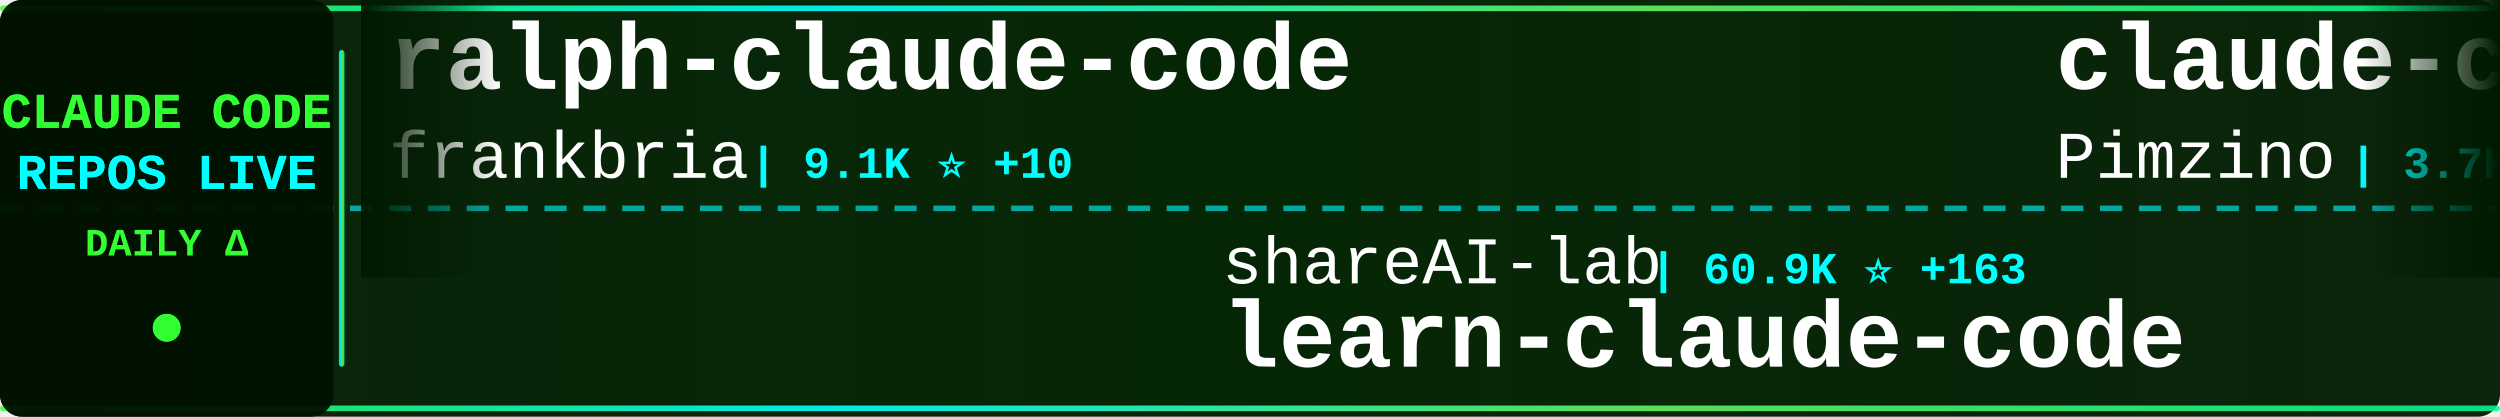
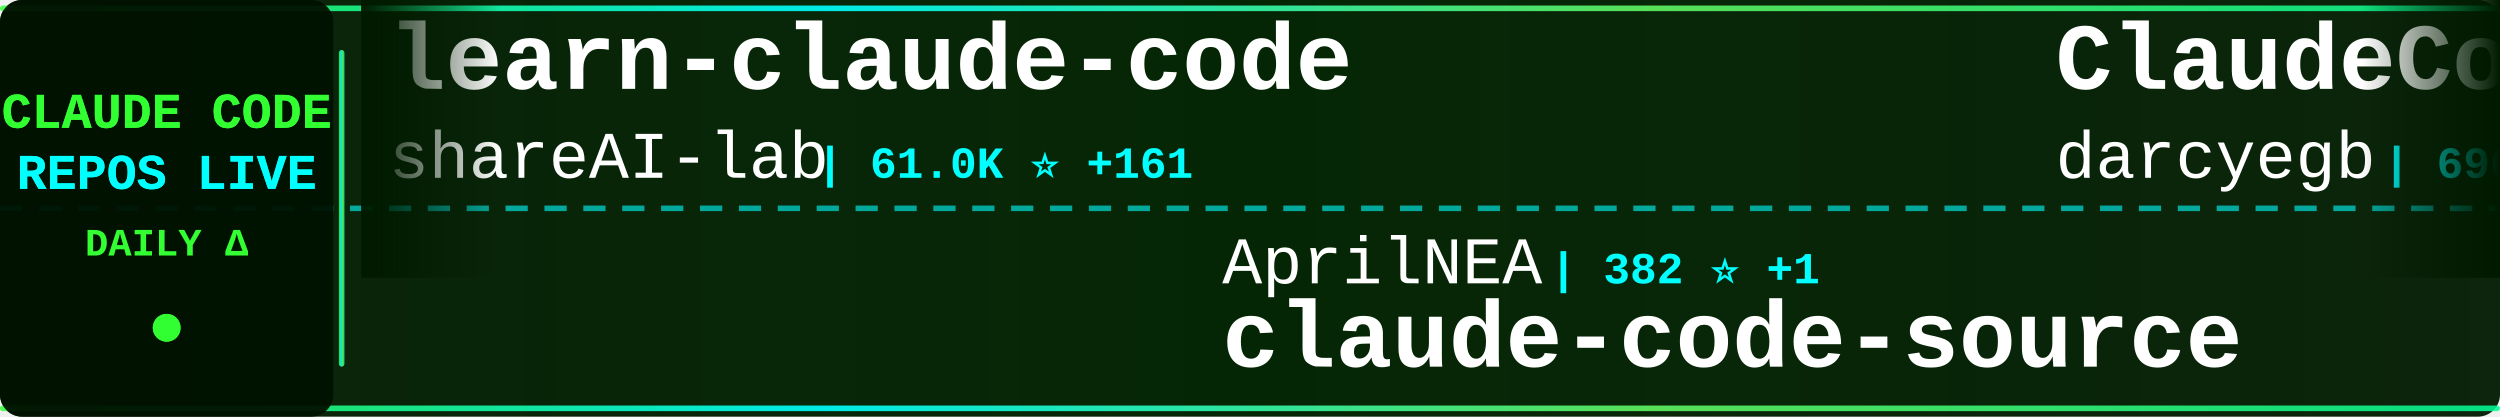
<svg xmlns="http://www.w3.org/2000/svg" width="900" height="150">
  <defs>
    <linearGradient id="tickerBg" x1="0%" y1="0%" x2="100%" y2="0%">
      <stop offset="0%" style="stop-color:#001a00;stop-opacity:0.95" />
      <stop offset="50%" style="stop-color:#002200;stop-opacity:0.98" />
      <stop offset="100%" style="stop-color:#001a00;stop-opacity:0.95" />
    </linearGradient>
    <linearGradient id="borderGrad" x1="0%" y1="0%" x2="100%" y2="0%">
      <stop offset="0%" style="stop-color:#33ff33;stop-opacity:0.85">
        <animate attributeName="stop-opacity" values="0.85;1;0.85" dur="2s" repeatCount="indefinite" />
      </stop>
      <stop offset="33%" style="stop-color:#00ffff;stop-opacity:0.9">
        <animate attributeName="stop-opacity" values="0.9;1;0.9" dur="2.2s" repeatCount="indefinite" />
      </stop>
      <stop offset="66%" style="stop-color:#66ff66;stop-opacity:0.85">
        <animate attributeName="stop-opacity" values="0.85;1;0.85" dur="1.8s" repeatCount="indefinite" />
      </stop>
      <stop offset="100%" style="stop-color:#00ff99;stop-opacity:0.85">
        <animate attributeName="stop-opacity" values="0.85;1;0.85" dur="2s" repeatCount="indefinite" />
      </stop>
    </linearGradient>
    <filter id="textGlow">
      <feGaussianBlur stdDeviation="0.1" result="coloredBlur" />
      <feMerge>
        <feMergeNode in="coloredBlur" />
        <feMergeNode in="SourceGraphic" />
      </feMerge>
    </filter>
    <filter id="metricGlow">
      <feGaussianBlur stdDeviation="0.2" result="coloredBlur" />
      <feMerge>
        <feMergeNode in="coloredBlur" />
        <feMergeNode in="SourceGraphic" />
      </feMerge>
    </filter>
    <linearGradient id="leftFade" x1="0%" y1="0%" x2="100%" y2="0%">
      <stop offset="0%" style="stop-color:#001a00;stop-opacity:1" />
      <stop offset="100%" style="stop-color:#001a00;stop-opacity:0" />
    </linearGradient>
    <linearGradient id="rightFade" x1="0%" y1="0%" x2="100%" y2="0%">
      <stop offset="0%" style="stop-color:#001a00;stop-opacity:0" />
      <stop offset="100%" style="stop-color:#001a00;stop-opacity:1" />
    </linearGradient>
  </defs>
  <rect width="900" height="150" fill="url(#tickerBg)" rx="8" />
  <rect x="0" y="2" width="900" height="2" fill="url(#borderGrad)" rx="1" />
  <rect x="0" y="146" width="900" height="2" fill="url(#borderGrad)" rx="1" />
  <line x1="0" y1="75" x2="900" y2="75" stroke="#00ffff" stroke-width="2" stroke-dasharray="8 6" opacity="0.6" />
  <rect x="0" y="0" width="120" height="150" fill="#001100" opacity="0.95" rx="8" />
  <text x="60" y="46" font-family="'Courier New', monospace" font-size="18" font-weight="bold" fill="#33ff33" text-anchor="middle" filter="url(#textGlow)">
    CLAUDE CODE
  </text>
  <text x="60" y="68" font-family="'Courier New', monospace" font-size="18" font-weight="bold" fill="#00ffff" text-anchor="middle" filter="url(#textGlow)">
    REPOS LIVE
  </text>
  <text x="60" y="92" font-family="'Courier New', monospace" font-size="14" font-weight="bold" fill="#33ff33" text-anchor="middle">
    DAILY Δ
  </text>
  <circle cx="60" cy="118" r="5" fill="#33ff33" filter="url(#metricGlow)">
    <animate attributeName="r" values="4;6;4" dur="1.5s" repeatCount="indefinite" />
    <animate attributeName="opacity" values="0.6;1;0.6" dur="1.5s" repeatCount="indefinite" />
  </circle>
  <rect x="122" y="18" width="2" height="114" fill="url(#borderGrad)" rx="1" />
  <clipPath id="tickerClip">
    <rect x="130" y="0" width="770" height="150" />
  </clipPath>
  <g clip-path="url(#tickerClip)">
    <g id="tickerItems">
      <animateTransform attributeName="transform" attributeType="XML" type="translate" from="0 0" to="-3000 0" dur="54s" repeatCount="indefinite" />
      <g transform="translate(0, 0)">
-         <text x="140" y="32" font-family="'Courier New', monospace" font-size="34" font-weight="bold" fill="#ffffff">ralph-claude-code</text>
-         <text x="140" y="64" font-family="'Courier New', monospace" font-size="24" font-weight="normal" fill="#ffffff" opacity="1.0">frankbria</text>
-         <text x="270" y="64" font-family="'Courier New', monospace" font-size="16" font-weight="bold" fill="#00ffff"> | 9.1K ⭐ +10</text>
+         <text x="140" y="32" font-family="'Courier New', monospace" font-size="34" font-weight="bold" fill="#ffffff">learn-claude-code</text>
+         <text x="140" y="64" font-family="'Courier New', monospace" font-size="24" font-weight="normal" fill="#ffffff" opacity="1.0">shareAI-lab</text>
+         <text x="294" y="64" font-family="'Courier New', monospace" font-size="16" font-weight="bold" fill="#00ffff"> | 61.0K ⭐ +161</text>
      </g>
      <g transform="translate(300, 0)">
-         <text x="140" y="102" font-family="'Courier New', monospace" font-size="24" font-weight="normal" fill="#ffffff" opacity="1.0">shareAI-lab</text>
-         <text x="294" y="102" font-family="'Courier New', monospace" font-size="16" font-weight="bold" fill="#00ffff"> | 60.9K ⭐ +163</text>
-         <text x="140" y="132" font-family="'Courier New', monospace" font-size="34" font-weight="bold" fill="#ffffff">learn-claude-code</text>
+         <text x="140" y="102" font-family="'Courier New', monospace" font-size="24" font-weight="normal" fill="#ffffff" opacity="1.0">AprilNEA</text>
+         <text x="258" y="102" font-family="'Courier New', monospace" font-size="16" font-weight="bold" fill="#00ffff"> | 382 ⭐ +1</text>
+         <text x="140" y="132" font-family="'Courier New', monospace" font-size="34" font-weight="bold" fill="#ffffff">claude-code-source</text>
      </g>
      <g transform="translate(600, 0)">
-         <text x="140" y="32" font-family="'Courier New', monospace" font-size="34" font-weight="bold" fill="#ffffff">claude-code-spec-workflo...</text>
-         <text x="140" y="64" font-family="'Courier New', monospace" font-size="24" font-weight="normal" fill="#ffffff" opacity="1.0">Pimzino</text>
-         <text x="246" y="64" font-family="'Courier New', monospace" font-size="16" font-weight="bold" fill="#00ffff"> | 3.7K ⭐ +2</text>
+         <text x="140" y="32" font-family="'Courier New', monospace" font-size="34" font-weight="bold" fill="#ffffff">ClaudeCodeAgents</text>
+         <text x="140" y="64" font-family="'Courier New', monospace" font-size="24" font-weight="normal" fill="#ffffff" opacity="1.0">darcyegb</text>
+         <text x="258" y="64" font-family="'Courier New', monospace" font-size="16" font-weight="bold" fill="#00ffff"> | 696 ⭐</text>
      </g>
      <g transform="translate(900, 0)">
-         <text x="140" y="102" font-family="'Courier New', monospace" font-size="24" font-weight="normal" fill="#ffffff" opacity="1.0">Windy3f3f3f3f</text>
-         <text x="318" y="102" font-family="'Courier New', monospace" font-size="16" font-weight="bold" fill="#00ffff"> | 2.4K ⭐ +8</text>
-         <text x="140" y="132" font-family="'Courier New', monospace" font-size="34" font-weight="bold" fill="#ffffff">how-claude-code-works</text>
+         <text x="140" y="102" font-family="'Courier New', monospace" font-size="24" font-weight="normal" fill="#ffffff" opacity="1.0">Yuyz0112</text>
+         <text x="258" y="102" font-family="'Courier New', monospace" font-size="16" font-weight="bold" fill="#00ffff"> | 2.4K ⭐ +3</text>
+         <text x="140" y="132" font-family="'Courier New', monospace" font-size="34" font-weight="bold" fill="#ffffff">claude-code-reverse</text>
      </g>
      <g transform="translate(1200, 0)">
-         <text x="140" y="32" font-family="'Courier New', monospace" font-size="34" font-weight="bold" fill="#ffffff">Open-ClaudeCode</text>
-         <text x="140" y="64" font-family="'Courier New', monospace" font-size="24" font-weight="normal" fill="#ffffff" opacity="1.0">LING71671</text>
-         <text x="270" y="64" font-family="'Courier New', monospace" font-size="16" font-weight="bold" fill="#00ffff"> | 836 ⭐ +4</text>
+         <text x="140" y="32" font-family="'Courier New', monospace" font-size="34" font-weight="bold" fill="#ffffff">claude-code-action</text>
+         <text x="140" y="64" font-family="'Courier New', monospace" font-size="24" font-weight="normal" fill="#ffffff" opacity="1.0">anthropics</text>
+         <text x="282" y="64" font-family="'Courier New', monospace" font-size="16" font-weight="bold" fill="#00ffff"> | 7.6K ⭐ +14</text>
      </g>
      <g transform="translate(1500, 0)">
-         <text x="140" y="102" font-family="'Courier New', monospace" font-size="24" font-weight="normal" fill="#ffffff" opacity="1.0">hangsman</text>
-         <text x="258" y="102" font-family="'Courier New', monospace" font-size="16" font-weight="bold" fill="#00ffff"> | 779 ⭐ +1</text>
+         <text x="140" y="102" font-family="'Courier New', monospace" font-size="24" font-weight="normal" fill="#ffffff" opacity="1.0">lst97</text>
+         <text x="222" y="102" font-family="'Courier New', monospace" font-size="16" font-weight="bold" fill="#00ffff"> | 1.6K ⭐</text>
+         <text x="140" y="132" font-family="'Courier New', monospace" font-size="34" font-weight="bold" fill="#ffffff">claude-code-sub-agents</text>
+       </g>
+       <g transform="translate(1800, 0)">
+         <text x="140" y="32" font-family="'Courier New', monospace" font-size="34" font-weight="bold" fill="#ffffff">andrej-karpathy-skills</text>
+         <text x="140" y="64" font-family="'Courier New', monospace" font-size="24" font-weight="normal" fill="#ffffff" opacity="1.0">multica-ai</text>
+         <text x="282" y="64" font-family="'Courier New', monospace" font-size="16" font-weight="bold" fill="#00ffff"> | 133.8K ⭐ +1.5K</text>
+       </g>
+       <g transform="translate(2100, 0)">
+         <text x="140" y="102" font-family="'Courier New', monospace" font-size="24" font-weight="normal" fill="#ffffff" opacity="1.0">alex000kim</text>
+         <text x="282" y="102" font-family="'Courier New', monospace" font-size="16" font-weight="bold" fill="#00ffff"> | 227 ⭐</text>
+         <text x="140" y="132" font-family="'Courier New', monospace" font-size="34" font-weight="bold" fill="#ffffff">claude-code</text>
+       </g>
+       <g transform="translate(2400, 0)">
+         <text x="140" y="32" font-family="'Courier New', monospace" font-size="34" font-weight="bold" fill="#ffffff">claude-code-hub</text>
+         <text x="140" y="64" font-family="'Courier New', monospace" font-size="24" font-weight="normal" fill="#ffffff" opacity="1.0">ding113</text>
+         <text x="246" y="64" font-family="'Courier New', monospace" font-size="16" font-weight="bold" fill="#00ffff"> | 2.9K ⭐ +8</text>
+       </g>
+       <g transform="translate(2700, 0)">
+         <text x="140" y="102" font-family="'Courier New', monospace" font-size="24" font-weight="normal" fill="#ffffff" opacity="1.0">777genius</text>
+         <text x="270" y="102" font-family="'Courier New', monospace" font-size="16" font-weight="bold" fill="#00ffff"> | 913 ⭐ +2</text>
+         <text x="140" y="132" font-family="'Courier New', monospace" font-size="34" font-weight="bold" fill="#ffffff">claude-code-source-code</text>
+       </g>
+       <g transform="translate(3000, 0)">
+         <text x="140" y="32" font-family="'Courier New', monospace" font-size="34" font-weight="bold" fill="#ffffff">learn-claude-code</text>
+         <text x="140" y="64" font-family="'Courier New', monospace" font-size="24" font-weight="normal" fill="#ffffff" opacity="1.0">shareAI-lab</text>
+         <text x="294" y="64" font-family="'Courier New', monospace" font-size="16" font-weight="bold" fill="#00ffff"> | 61.0K ⭐ +161</text>
+       </g>
+       <g transform="translate(3300, 0)">
+         <text x="140" y="102" font-family="'Courier New', monospace" font-size="24" font-weight="normal" fill="#ffffff" opacity="1.0">AprilNEA</text>
+         <text x="258" y="102" font-family="'Courier New', monospace" font-size="16" font-weight="bold" fill="#00ffff"> | 382 ⭐ +1</text>
        <text x="140" y="132" font-family="'Courier New', monospace" font-size="34" font-weight="bold" fill="#ffffff">claude-code-source</text>
      </g>
-       <g transform="translate(1800, 0)">
-         <text x="140" y="32" font-family="'Courier New', monospace" font-size="34" font-weight="bold" fill="#ffffff">claude-code-source-build</text>
-         <text x="140" y="64" font-family="'Courier New', monospace" font-size="24" font-weight="normal" fill="#ffffff" opacity="1.0">andrew-kramer-inno</text>
-         <text x="378" y="64" font-family="'Courier New', monospace" font-size="16" font-weight="bold" fill="#00ffff"> | 589 ⭐ +1</text>
-       </g>
-       <g transform="translate(2100, 0)">
-         <text x="140" y="102" font-family="'Courier New', monospace" font-size="24" font-weight="normal" fill="#ffffff" opacity="1.0">ding113</text>
-         <text x="246" y="102" font-family="'Courier New', monospace" font-size="16" font-weight="bold" fill="#00ffff"> | 2.9K ⭐ +6</text>
-         <text x="140" y="132" font-family="'Courier New', monospace" font-size="34" font-weight="bold" fill="#ffffff">claude-code-hub</text>
-       </g>
-       <g transform="translate(2400, 0)">
-         <text x="140" y="32" font-family="'Courier New', monospace" font-size="34" font-weight="bold" fill="#ffffff">claude-code-tips</text>
-         <text x="140" y="64" font-family="'Courier New', monospace" font-size="24" font-weight="normal" fill="#ffffff" opacity="1.0">ykdojo</text>
-         <text x="234" y="64" font-family="'Courier New', monospace" font-size="16" font-weight="bold" fill="#00ffff"> | 8.3K ⭐ +13</text>
-       </g>
-       <g transform="translate(2700, 0)">
-         <text x="140" y="102" font-family="'Courier New', monospace" font-size="24" font-weight="normal" fill="#ffffff" opacity="1.0">Hyper66666</text>
-         <text x="282" y="102" font-family="'Courier New', monospace" font-size="16" font-weight="bold" fill="#00ffff"> | 214 ⭐</text>
-         <text x="140" y="132" font-family="'Courier New', monospace" font-size="34" font-weight="bold" fill="#ffffff">claude-code-sourcemap</text>
-       </g>
-       <g transform="translate(3000, 0)">
-         <text x="140" y="32" font-family="'Courier New', monospace" font-size="34" font-weight="bold" fill="#ffffff">ralph-claude-code</text>
-         <text x="140" y="64" font-family="'Courier New', monospace" font-size="24" font-weight="normal" fill="#ffffff" opacity="1.0">frankbria</text>
-         <text x="270" y="64" font-family="'Courier New', monospace" font-size="16" font-weight="bold" fill="#00ffff"> | 9.1K ⭐ +10</text>
-       </g>
-       <g transform="translate(3300, 0)">
-         <text x="140" y="102" font-family="'Courier New', monospace" font-size="24" font-weight="normal" fill="#ffffff" opacity="1.0">shareAI-lab</text>
-         <text x="294" y="102" font-family="'Courier New', monospace" font-size="16" font-weight="bold" fill="#00ffff"> | 60.9K ⭐ +163</text>
-         <text x="140" y="132" font-family="'Courier New', monospace" font-size="34" font-weight="bold" fill="#ffffff">learn-claude-code</text>
-       </g>
      <g transform="translate(3600, 0)">
-         <text x="140" y="32" font-family="'Courier New', monospace" font-size="34" font-weight="bold" fill="#ffffff">claude-code-spec-workflo...</text>
-         <text x="140" y="64" font-family="'Courier New', monospace" font-size="24" font-weight="normal" fill="#ffffff" opacity="1.0">Pimzino</text>
-         <text x="246" y="64" font-family="'Courier New', monospace" font-size="16" font-weight="bold" fill="#00ffff"> | 3.7K ⭐ +2</text>
+         <text x="140" y="32" font-family="'Courier New', monospace" font-size="34" font-weight="bold" fill="#ffffff">ClaudeCodeAgents</text>
+         <text x="140" y="64" font-family="'Courier New', monospace" font-size="24" font-weight="normal" fill="#ffffff" opacity="1.0">darcyegb</text>
+         <text x="258" y="64" font-family="'Courier New', monospace" font-size="16" font-weight="bold" fill="#00ffff"> | 696 ⭐</text>
      </g>
      <g transform="translate(3900, 0)">
-         <text x="140" y="102" font-family="'Courier New', monospace" font-size="24" font-weight="normal" fill="#ffffff" opacity="1.0">Windy3f3f3f3f</text>
-         <text x="318" y="102" font-family="'Courier New', monospace" font-size="16" font-weight="bold" fill="#00ffff"> | 2.4K ⭐ +8</text>
-         <text x="140" y="132" font-family="'Courier New', monospace" font-size="34" font-weight="bold" fill="#ffffff">how-claude-code-works</text>
+         <text x="140" y="102" font-family="'Courier New', monospace" font-size="24" font-weight="normal" fill="#ffffff" opacity="1.0">Yuyz0112</text>
+         <text x="258" y="102" font-family="'Courier New', monospace" font-size="16" font-weight="bold" fill="#00ffff"> | 2.4K ⭐ +3</text>
+         <text x="140" y="132" font-family="'Courier New', monospace" font-size="34" font-weight="bold" fill="#ffffff">claude-code-reverse</text>
      </g>
    </g>
  </g>
  <rect x="130" y="0" width="50" height="100" fill="url(#leftFade)" />
  <rect x="850" y="0" width="50" height="100" fill="url(#rightFade)" />
</svg>
